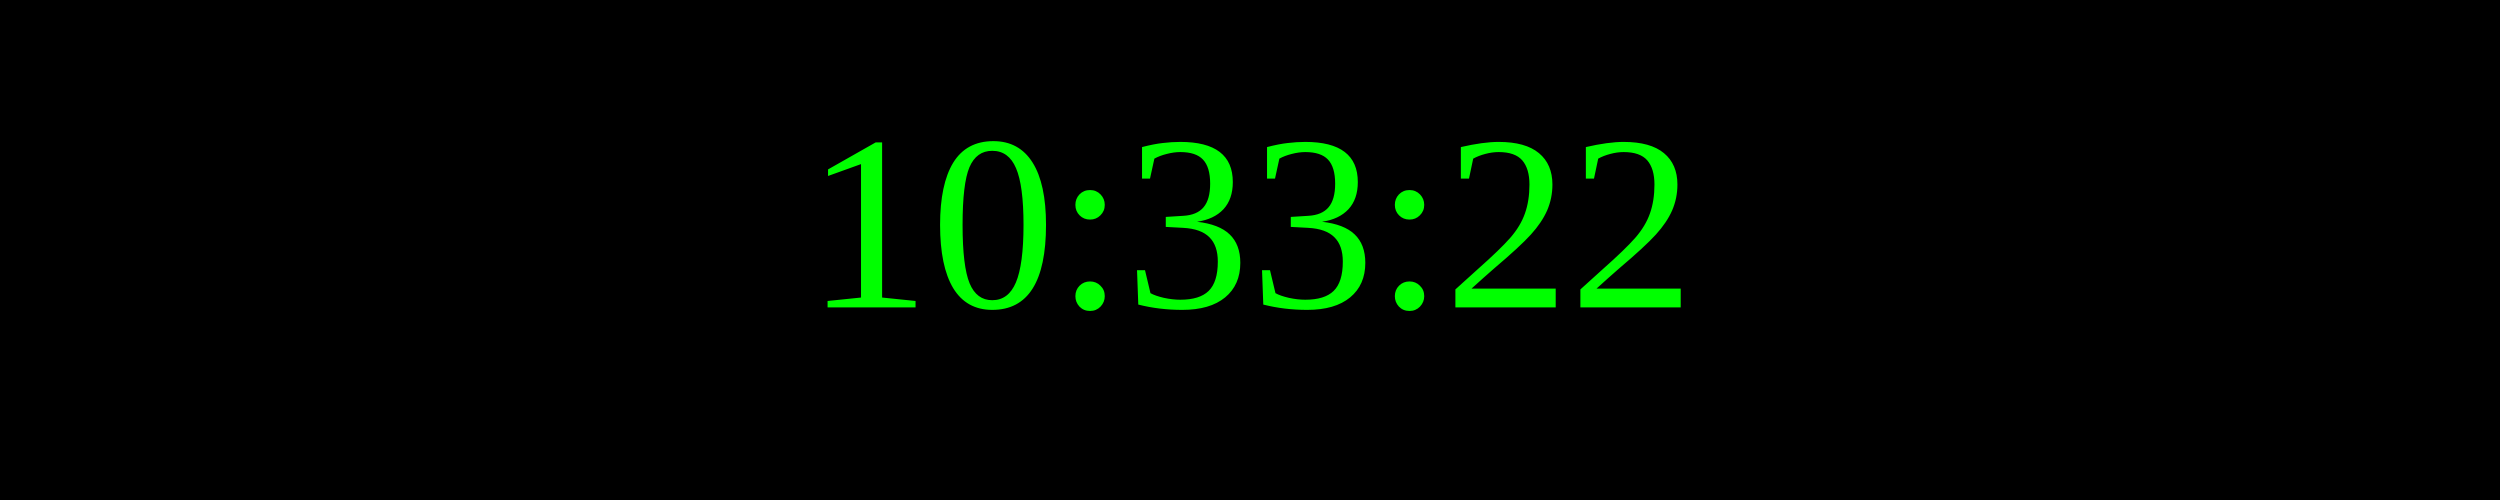
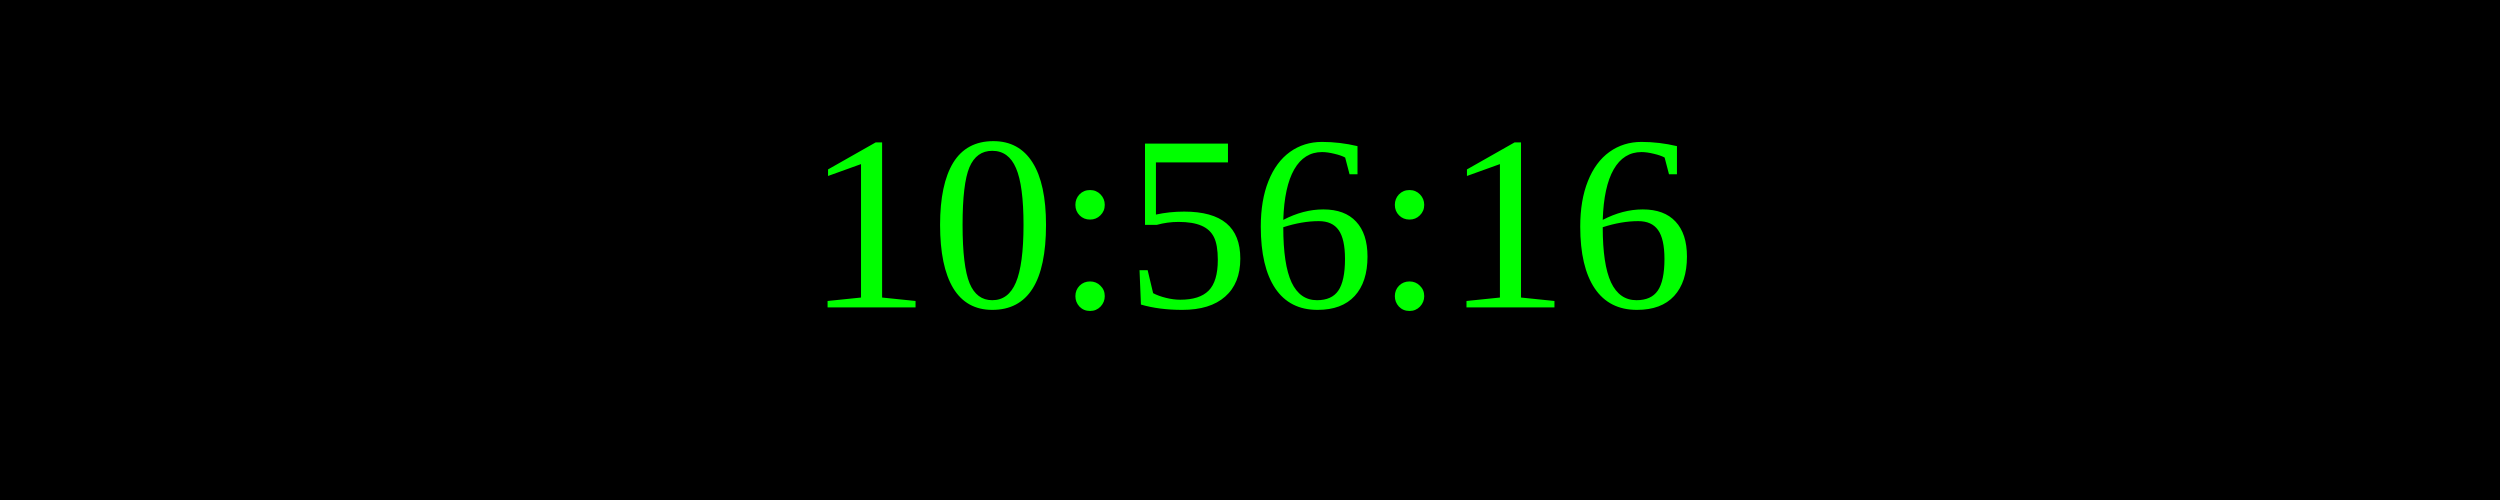
<svg xmlns="http://www.w3.org/2000/svg" width="250" height="50">
  <rect width="100%" height="100%" fill="black" />
  <text x="50%" y="50%" font-size="25" fill="lime" text-anchor="middle" dominant-baseline="middle">
- 10:33:22
+ 10:56:16
</text>
</svg>
